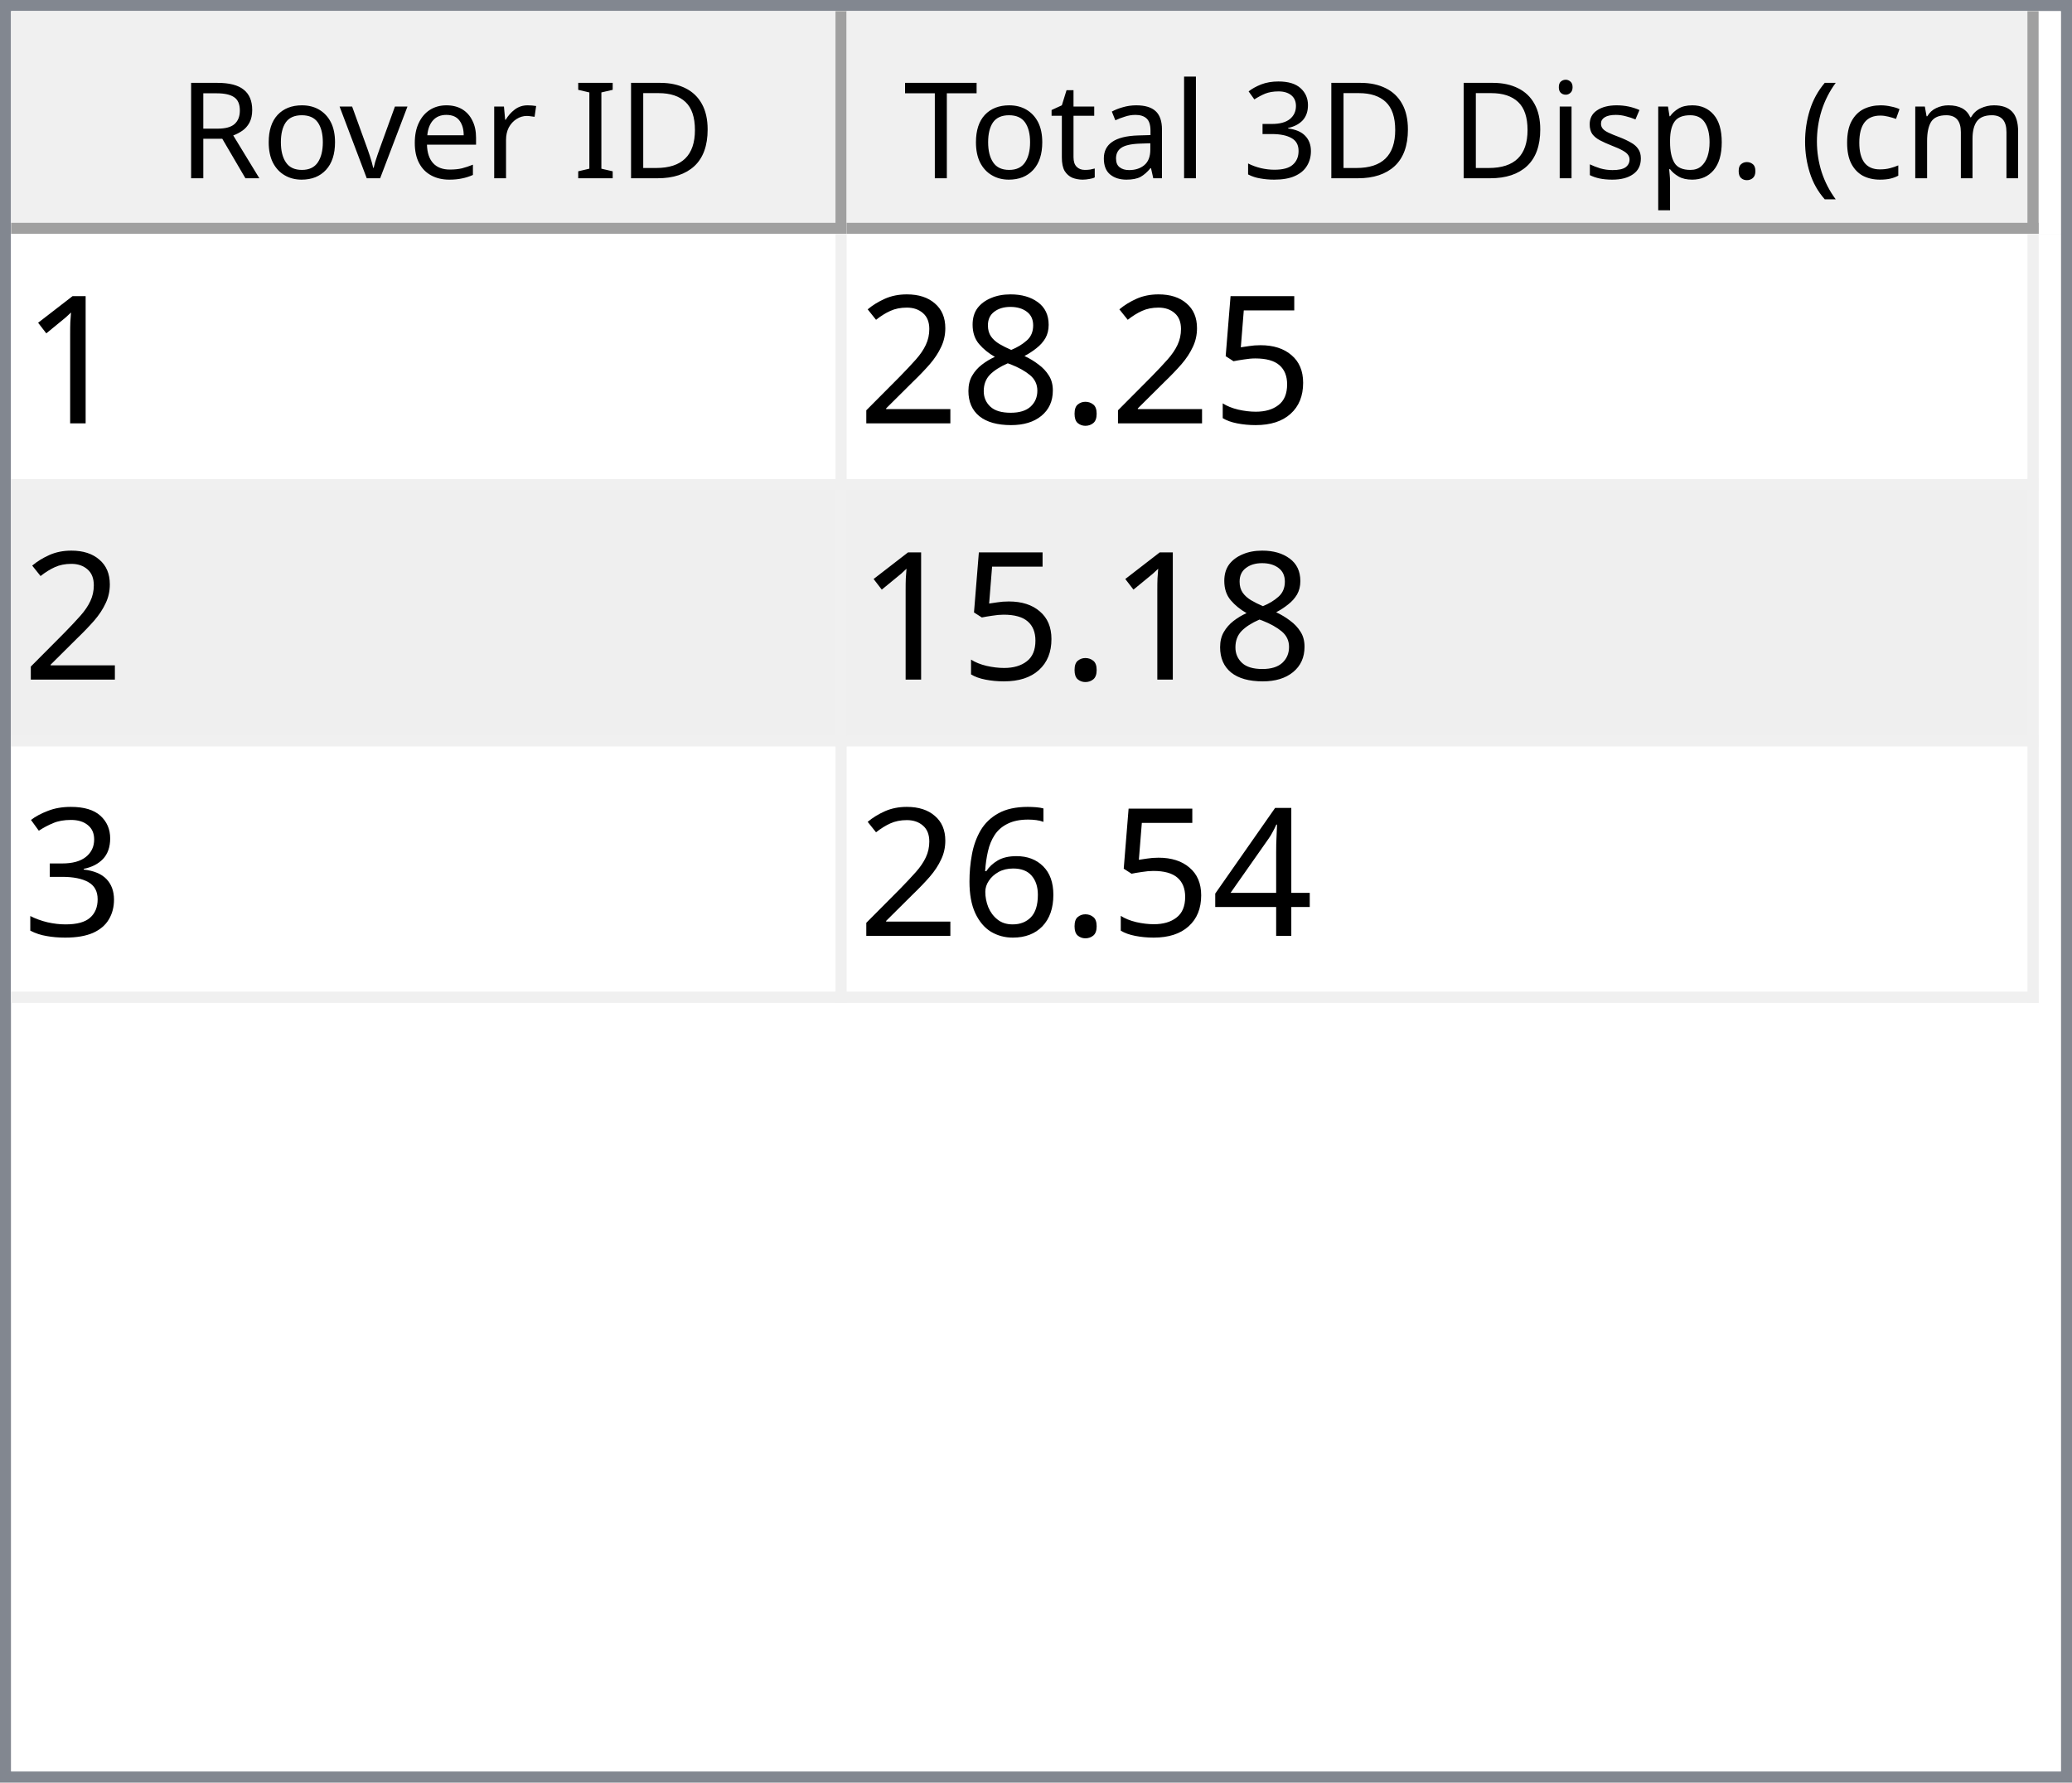
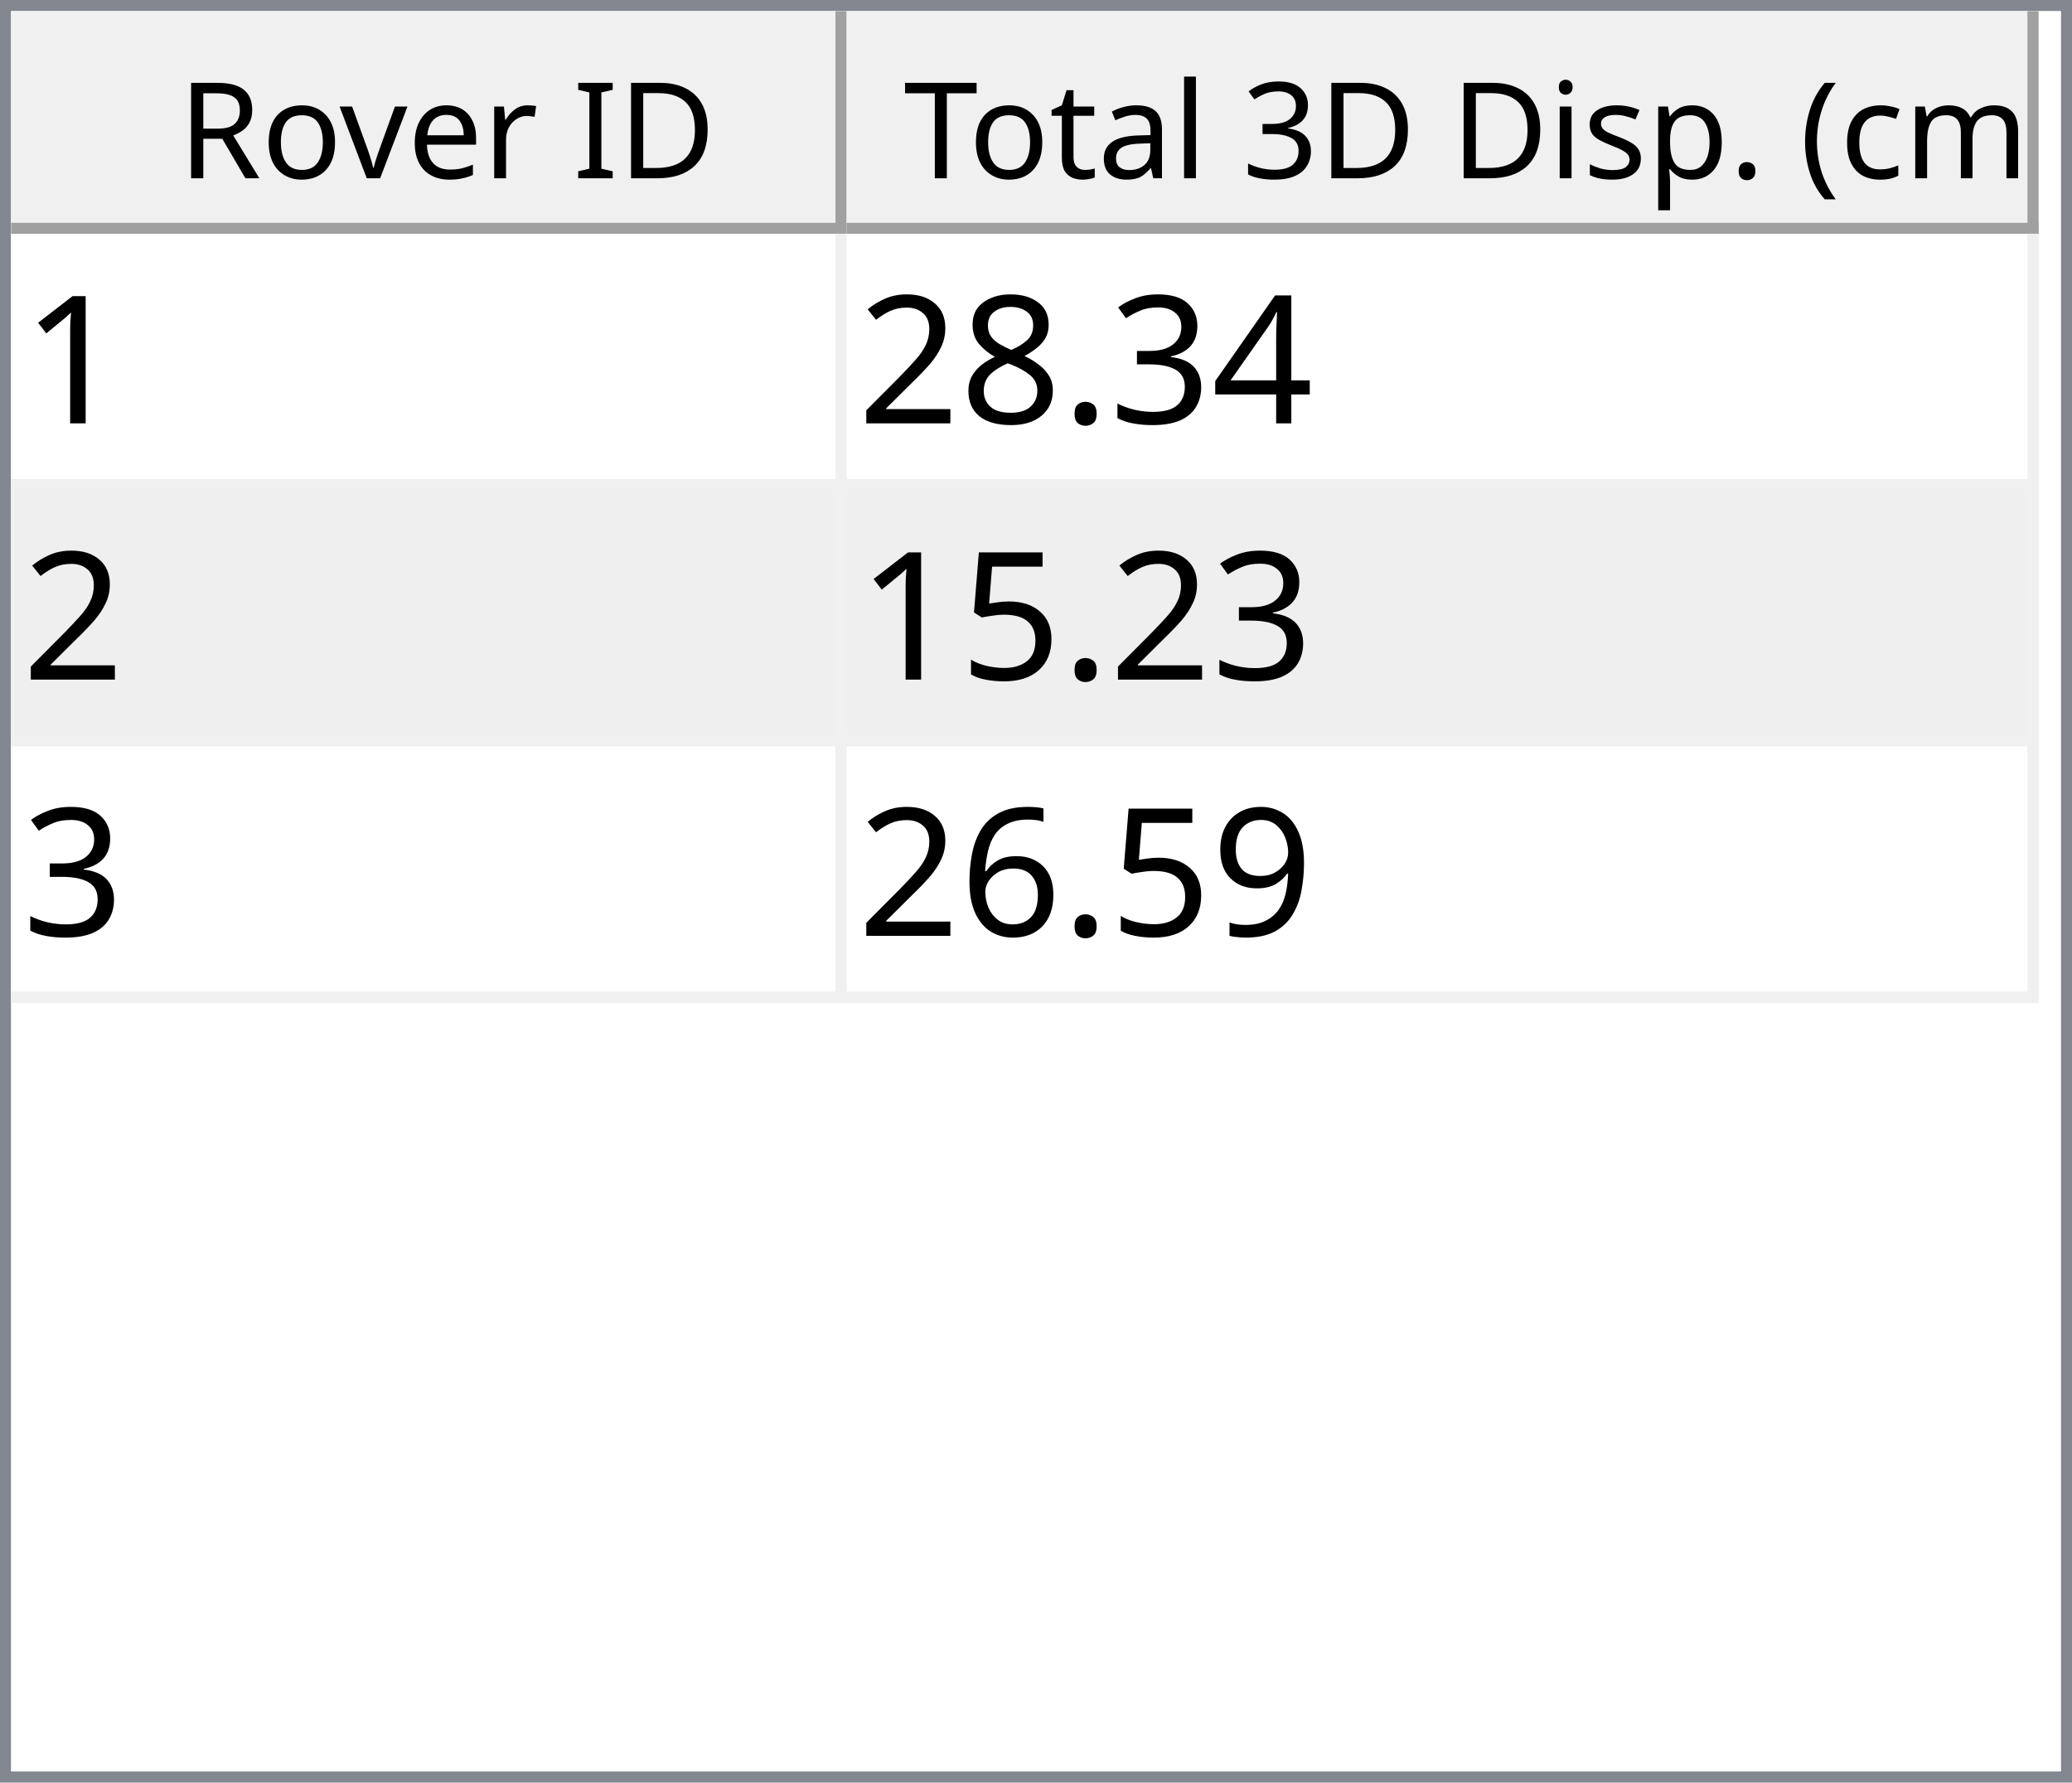
<svg xmlns="http://www.w3.org/2000/svg" style="fill-opacity:1; color-rendering:auto; color-interpolation:auto; text-rendering:auto; stroke:black; stroke-linecap:square; stroke-miterlimit:10; shape-rendering:auto; stroke-opacity:1; fill:black; stroke-dasharray:none; font-weight:normal; stroke-width:1; font-family:'Dialog'; font-style:normal; stroke-linejoin:miter; font-size:12px; stroke-dashoffset:0; image-rendering:auto;" width="186" height="160">
  <defs id="genericDefs" />
  <g>
    <defs id="defs1">
      <clipPath clipPathUnits="userSpaceOnUse" id="clipPath1">
        <path d="M0 0 L186 0 L186 160 L0 160 L0 0 Z" />
      </clipPath>
      <clipPath clipPathUnits="userSpaceOnUse" id="clipPath2">
        <path d="M0 0 L0 160 L186 160 L186 0 Z" />
      </clipPath>
      <clipPath clipPathUnits="userSpaceOnUse" id="clipPath3">
        <path d="M0 0 L0 20 L184 20 L184 0 Z" />
      </clipPath>
      <clipPath clipPathUnits="userSpaceOnUse" id="clipPath4">
        <path d="M0 0 L0 20 L75 20 L75 0 Z" />
      </clipPath>
      <clipPath clipPathUnits="userSpaceOnUse" id="clipPath5">
        <path d="M1 1 L1 19 L74 19 L74 1 Z" />
      </clipPath>
      <clipPath clipPathUnits="userSpaceOnUse" id="clipPath6">
        <path d="M0 0 L0 18 L73 18 L73 0 Z" />
      </clipPath>
      <clipPath clipPathUnits="userSpaceOnUse" id="clipPath7">
        <path d="M-0.5 -0.5 L-0.5 19.5 L74.5 19.5 L74.5 -0.5 Z" />
      </clipPath>
      <clipPath clipPathUnits="userSpaceOnUse" id="clipPath8">
        <path d="M0 0 L0 20 L107 20 L107 0 Z" />
      </clipPath>
      <clipPath clipPathUnits="userSpaceOnUse" id="clipPath9">
        <path d="M1 1 L1 19 L106 19 L106 1 Z" />
      </clipPath>
      <clipPath clipPathUnits="userSpaceOnUse" id="clipPath10">
        <path d="M0 0 L0 18 L105 18 L105 0 Z" />
      </clipPath>
      <clipPath clipPathUnits="userSpaceOnUse" id="clipPath11">
        <path d="M-0.5 -0.5 L-0.5 19.5 L106.5 19.5 L106.5 -0.5 Z" />
      </clipPath>
      <clipPath clipPathUnits="userSpaceOnUse" id="clipPath12">
        <path d="M0 0 L0 138 L184 138 L184 0 Z" />
      </clipPath>
      <clipPath clipPathUnits="userSpaceOnUse" id="clipPath13">
        <path d="M0 0 L0 69 L182 69 L182 0 Z" />
      </clipPath>
      <clipPath clipPathUnits="userSpaceOnUse" id="clipPath14">
        <path d="M-0.5 -0.5 L-0.5 68.5 L181.5 68.5 L181.5 -0.5 Z" />
      </clipPath>
      <clipPath clipPathUnits="userSpaceOnUse" id="clipPath15">
        <path d="M0 0 L0 22 L74 22 L74 0 Z" />
      </clipPath>
      <clipPath clipPathUnits="userSpaceOnUse" id="clipPath16">
        <path d="M0 0 L0 22 L106 22 L106 0 Z" />
      </clipPath>
      <font horiz-adv-x="64.551" id="font1">
        <font-face ascent="107.91" descent="25.098" units-per-em="100" style="font-style:normal; font-family:Segoe UI; font-weight:normal;" />
        <missing-glyph horiz-adv-x="64.551" d="M8.109 0 L8.109 68.266 L56.453 68.266 L56.453 0 L8.109 0 ZM15.328 7.234 L49.219 7.234 L49.219 61.031 L15.328 61.031 L15.328 7.234 Z" />
        <glyph unicode="D" horiz-adv-x="70.117" d="M9.188 0 L9.188 70.016 L28.516 70.016 Q65.531 70.016 65.531 35.891 Q65.531 19.672 55.25 9.836 Q44.969 0 27.734 0 L9.188 0 ZM17.391 62.594 L17.391 7.422 L27.828 7.422 Q41.609 7.422 49.273 14.797 Q56.938 22.172 56.938 35.688 Q56.938 62.594 28.328 62.594 L17.391 62.594 Z" />
        <glyph unicode="I" horiz-adv-x="26.611" d="M17.391 0 L9.188 0 L9.188 70.016 L17.391 70.016 L17.391 0 Z" />
        <glyph unicode=" " horiz-adv-x="27.393" d="" />
        <glyph unicode="r" horiz-adv-x="34.766" d="M34.188 41.891 Q32.078 43.5 28.125 43.5 Q23 43.5 19.555 38.672 Q16.109 33.844 16.109 25.484 L16.109 0 L8.109 0 L8.109 50 L16.109 50 L16.109 39.703 L16.312 39.703 Q18.016 44.969 21.531 47.922 Q25.047 50.875 29.391 50.875 Q32.516 50.875 34.188 50.203 L34.188 41.891 Z" />
        <glyph unicode="e" horiz-adv-x="52.295" d="M48.297 23 L12.984 23 Q13.188 14.656 17.484 10.109 Q21.781 5.562 29.297 5.562 Q37.75 5.562 44.828 11.141 L44.828 3.609 Q38.234 -1.172 27.391 -1.172 Q16.797 -1.172 10.742 5.641 Q4.688 12.453 4.688 24.812 Q4.688 36.469 11.305 43.82 Q17.922 51.172 27.734 51.172 Q37.547 51.172 42.922 44.828 Q48.297 38.484 48.297 27.203 L48.297 23 ZM40.094 29.781 Q40.047 36.719 36.75 40.578 Q33.453 44.438 27.594 44.438 Q21.922 44.438 17.969 40.383 Q14.016 36.328 13.094 29.781 L40.094 29.781 Z" />
        <glyph unicode="v" horiz-adv-x="47.9" d="M47.406 50 L27.484 0 L19.625 0 L0.688 50 L9.469 50 L22.172 13.672 Q23.578 9.672 23.922 6.688 L24.125 6.688 Q24.609 10.453 25.688 13.484 L38.969 50 L47.406 50 Z" />
        <glyph unicode="o" horiz-adv-x="58.594" d="M29 -1.172 Q17.922 -1.172 11.305 5.836 Q4.688 12.844 4.688 24.422 Q4.688 37.016 11.57 44.094 Q18.453 51.172 30.172 51.172 Q41.359 51.172 47.633 44.289 Q53.906 37.406 53.906 25.203 Q53.906 13.234 47.141 6.031 Q40.375 -1.172 29 -1.172 ZM29.594 44.438 Q21.875 44.438 17.383 39.188 Q12.891 33.938 12.891 24.703 Q12.891 15.828 17.43 10.695 Q21.969 5.562 29.594 5.562 Q37.359 5.562 41.531 10.594 Q45.703 15.625 45.703 24.906 Q45.703 34.281 41.531 39.359 Q37.359 44.438 29.594 44.438 Z" />
        <glyph unicode="R" horiz-adv-x="59.814" d="M59.375 0 L49.609 0 L37.891 19.625 Q36.281 22.359 34.766 24.289 Q33.25 26.219 31.664 27.438 Q30.078 28.656 28.25 29.219 Q26.422 29.781 24.125 29.781 L17.391 29.781 L17.391 0 L9.188 0 L9.188 70.016 L30.078 70.016 Q34.672 70.016 38.555 68.867 Q42.438 67.719 45.289 65.375 Q48.141 63.031 49.758 59.547 Q51.375 56.062 51.375 51.375 Q51.375 47.703 50.273 44.656 Q49.172 41.609 47.148 39.211 Q45.125 36.812 42.266 35.133 Q39.406 33.453 35.844 32.516 L35.844 32.328 Q37.594 31.547 38.891 30.547 Q40.188 29.547 41.359 28.18 Q42.531 26.812 43.68 25.078 Q44.828 23.344 46.234 21.047 L59.375 0 ZM17.391 62.594 L17.391 37.203 L28.516 37.203 Q31.594 37.203 34.203 38.133 Q36.812 39.062 38.719 40.797 Q40.625 42.531 41.703 45.047 Q42.781 47.562 42.781 50.688 Q42.781 56.297 39.141 59.445 Q35.5 62.594 28.609 62.594 L17.391 62.594 Z" />
        <glyph unicode=")" horiz-adv-x="30.176" d="M8.297 -15.922 L1.172 -15.922 Q16.406 2.344 16.406 26.812 Q16.406 51.469 1.078 70.016 L8.297 70.016 Q23.531 52.156 23.531 26.703 Q23.531 1.375 8.297 -15.922 Z" />
        <glyph unicode="m" horiz-adv-x="86.133" d="M79.109 0 L71.094 0 L71.094 28.719 Q71.094 37.016 68.531 40.727 Q65.969 44.438 59.906 44.438 Q54.781 44.438 51.195 39.75 Q47.609 35.062 47.609 28.516 L47.609 0 L39.594 0 L39.594 29.688 Q39.594 44.438 28.219 44.438 Q22.953 44.438 19.531 40.016 Q16.109 35.594 16.109 28.516 L16.109 0 L8.109 0 L8.109 50 L16.109 50 L16.109 42.094 L16.312 42.094 Q21.625 51.172 31.844 51.172 Q36.969 51.172 40.773 48.312 Q44.578 45.453 46 40.828 Q51.562 51.172 62.594 51.172 Q79.109 51.172 79.109 30.812 L79.109 0 Z" />
        <glyph unicode="c" horiz-adv-x="46.191" d="M42.188 2.297 Q36.422 -1.172 28.516 -1.172 Q17.828 -1.172 11.258 5.789 Q4.688 12.75 4.688 23.828 Q4.688 36.188 11.766 43.68 Q18.844 51.172 30.672 51.172 Q37.25 51.172 42.281 48.734 L42.281 40.531 Q36.719 44.438 30.375 44.438 Q22.703 44.438 17.797 38.945 Q12.891 33.453 12.891 24.516 Q12.891 15.719 17.508 10.641 Q22.125 5.562 29.891 5.562 Q36.422 5.562 42.188 9.906 L42.188 2.297 Z" />
        <glyph unicode="(" horiz-adv-x="30.176" d="M29.109 -15.922 L21.969 -15.922 Q6.844 1.375 6.844 26.703 Q6.844 52.156 21.969 70.016 L29.203 70.016 Q13.875 51.469 13.875 26.812 Q13.875 2.344 29.109 -15.922 Z" />
        <glyph unicode="." horiz-adv-x="21.68" d="M10.891 -1.078 Q8.641 -1.078 7.055 0.539 Q5.469 2.156 5.469 4.391 Q5.469 6.641 7.055 8.273 Q8.641 9.906 10.891 9.906 Q13.188 9.906 14.797 8.273 Q16.406 6.641 16.406 4.391 Q16.406 2.156 14.797 0.539 Q13.188 -1.078 10.891 -1.078 Z" />
        <glyph unicode="p" horiz-adv-x="58.789" d="M16.312 7.234 L16.109 7.234 L16.109 -23 L8.109 -23 L8.109 50 L16.109 50 L16.109 41.219 L16.312 41.219 Q22.219 51.172 33.594 51.172 Q43.266 51.172 48.688 44.461 Q54.109 37.75 54.109 26.469 Q54.109 13.922 48 6.375 Q41.891 -1.172 31.297 -1.172 Q21.578 -1.172 16.312 7.234 ZM16.109 27.391 L16.109 20.406 Q16.109 14.203 20.141 9.883 Q24.172 5.562 30.375 5.562 Q37.641 5.562 41.773 11.133 Q45.906 16.703 45.906 26.609 Q45.906 34.969 42.047 39.703 Q38.188 44.438 31.594 44.438 Q24.609 44.438 20.359 39.578 Q16.109 34.719 16.109 27.391 Z" />
        <glyph unicode="s" horiz-adv-x="42.432" d="M5.078 1.812 L5.078 10.406 Q11.625 5.562 19.484 5.562 Q30.031 5.562 30.031 12.594 Q30.031 14.594 29.125 15.992 Q28.219 17.391 26.68 18.461 Q25.141 19.531 23.07 20.383 Q21 21.234 18.609 22.172 Q15.281 23.484 12.766 24.828 Q10.25 26.172 8.57 27.859 Q6.891 29.547 6.031 31.695 Q5.172 33.844 5.172 36.719 Q5.172 40.234 6.789 42.945 Q8.406 45.656 11.086 47.484 Q13.766 49.312 17.211 50.242 Q20.656 51.172 24.312 51.172 Q30.812 51.172 35.938 48.922 L35.938 40.828 Q30.422 44.438 23.25 44.438 Q21 44.438 19.195 43.922 Q17.391 43.406 16.094 42.477 Q14.797 41.547 14.086 40.258 Q13.375 38.969 13.375 37.406 Q13.375 35.453 14.086 34.133 Q14.797 32.812 16.164 31.789 Q17.531 30.766 19.484 29.938 Q21.438 29.109 23.922 28.125 Q27.25 26.859 29.883 25.516 Q32.516 24.172 34.375 22.484 Q36.234 20.797 37.234 18.602 Q38.234 16.406 38.234 13.375 Q38.234 9.672 36.602 6.938 Q34.969 4.203 32.234 2.398 Q29.5 0.594 25.93 -0.289 Q22.359 -1.172 18.453 -1.172 Q10.75 -1.172 5.078 1.812 Z" />
        <glyph unicode="i" horiz-adv-x="24.219" d="M12.203 62.703 Q10.062 62.703 8.547 64.164 Q7.031 65.625 7.031 67.875 Q7.031 70.125 8.547 71.609 Q10.062 73.094 12.203 73.094 Q14.406 73.094 15.945 71.609 Q17.484 70.125 17.484 67.875 Q17.484 65.719 15.945 64.211 Q14.406 62.703 12.203 62.703 ZM16.109 0 L8.109 0 L8.109 50 L16.109 50 L16.109 0 Z" />
        <glyph unicode="3" horiz-adv-x="53.906" d="M46.531 19.828 Q46.531 15.094 44.75 11.211 Q42.969 7.328 39.719 4.57 Q36.469 1.812 31.93 0.297 Q27.391 -1.219 21.922 -1.219 Q11.922 -1.219 6 2.594 L6 11.188 Q13.094 5.609 22.219 5.609 Q25.875 5.609 28.828 6.539 Q31.781 7.469 33.906 9.227 Q36.031 10.984 37.18 13.477 Q38.328 15.969 38.328 19.094 Q38.328 32.812 18.797 32.812 L12.984 32.812 L12.984 39.594 L18.5 39.594 Q35.797 39.594 35.797 52.484 Q35.797 64.406 22.609 64.406 Q15.188 64.406 8.688 59.422 L8.688 67.188 Q15.375 71.188 24.609 71.188 Q29 71.188 32.57 69.969 Q36.141 68.75 38.68 66.555 Q41.219 64.359 42.609 61.281 Q44 58.203 44 54.5 Q44 40.672 30.031 36.719 L30.031 36.531 Q33.594 36.141 36.625 34.797 Q39.656 33.453 41.852 31.305 Q44.047 29.156 45.289 26.25 Q46.531 23.344 46.531 19.828 Z" />
        <glyph unicode="l" horiz-adv-x="24.219" d="M16.109 0 L8.109 0 L8.109 74.031 L16.109 74.031 L16.109 0 Z" />
        <glyph unicode="a" horiz-adv-x="50.879" d="M43.891 0 L35.891 0 L35.891 7.812 L35.688 7.812 Q30.469 -1.172 20.312 -1.172 Q12.844 -1.172 8.617 2.781 Q4.391 6.734 4.391 13.281 Q4.391 27.297 20.906 29.594 L35.891 31.688 Q35.891 44.438 25.594 44.438 Q16.547 44.438 9.281 38.281 L9.281 46.484 Q16.656 51.172 26.266 51.172 Q43.891 51.172 43.891 32.516 L43.891 0 ZM35.891 25.297 L23.828 23.641 Q18.266 22.859 15.43 20.875 Q12.594 18.891 12.594 13.875 Q12.594 10.203 15.211 7.883 Q17.828 5.562 22.172 5.562 Q28.125 5.562 32.008 9.742 Q35.891 13.922 35.891 20.312 L35.891 25.297 Z" />
        <glyph unicode="t" horiz-adv-x="33.887" d="M31.297 0.484 Q28.469 -1.078 23.828 -1.078 Q10.688 -1.078 10.688 13.578 L10.688 43.172 L2.094 43.172 L2.094 50 L10.688 50 L10.688 62.203 L18.703 64.797 L18.703 50 L31.297 50 L31.297 43.172 L18.703 43.172 L18.703 14.984 Q18.703 9.969 20.414 7.82 Q22.125 5.672 26.078 5.672 Q29.109 5.672 31.297 7.328 L31.297 0.484 Z" />
        <glyph unicode="T" horiz-adv-x="52.393" d="M50.594 62.594 L30.375 62.594 L30.375 0 L22.172 0 L22.172 62.594 L2 62.594 L2 70.016 L50.594 70.016 L50.594 62.594 Z" />
      </font>
      <font horiz-adv-x="75.0" id="font2">
        <font-face ascent="100.537" descent="21.973" units-per-em="100" style="font-style:normal; font-family:sans-serif; font-weight:normal;" />
        <missing-glyph horiz-adv-x="75.0" d="M12.5 0 L12.5 62.5 L62.5 62.5 L62.5 0 L12.5 0 ZM14.062 1.562 L60.938 1.562 L60.938 60.938 L14.062 60.938 L14.062 1.562 Z" />
        <glyph unicode="1" horiz-adv-x="55.615" d="M37.25 0 L28.469 0 L28.469 56 Q25.297 52.984 20.141 49.953 Q14.984 46.922 10.891 45.406 L10.891 53.906 Q18.266 57.375 23.781 62.305 Q29.297 67.234 31.594 71.875 L37.25 71.875 L37.25 0 Z" />
-         <glyph unicode="5" horiz-adv-x="55.615" d="M4.156 18.75 L13.375 19.531 Q14.406 12.797 18.141 9.398 Q21.875 6 27.156 6 Q33.5 6 37.891 10.789 Q42.281 15.578 42.281 23.484 Q42.281 31 38.062 35.352 Q33.844 39.703 27 39.703 Q22.75 39.703 19.336 37.773 Q15.922 35.844 13.969 32.766 L5.719 33.844 L12.641 70.609 L48.25 70.609 L48.25 62.203 L19.672 62.203 L15.828 42.969 Q22.266 47.469 29.344 47.469 Q38.719 47.469 45.164 40.969 Q51.609 34.469 51.609 24.266 Q51.609 14.547 45.953 7.469 Q39.062 -1.219 27.156 -1.219 Q17.391 -1.219 11.211 4.25 Q5.031 9.719 4.156 18.75 Z" />
+         <glyph unicode="4" horiz-adv-x="55.615" d="M32.328 0 L32.328 17.141 L1.266 17.141 L1.266 25.203 L33.938 71.578 L41.109 71.578 L41.109 25.203 L50.781 25.203 L50.781 17.141 L41.109 17.141 L41.109 0 L32.328 0 ZM32.328 25.203 L32.328 57.469 L9.906 25.203 L32.328 25.203 Z" />
+         <glyph unicode="3" horiz-adv-x="55.615" d="M4.203 18.891 L12.984 20.062 Q14.5 12.594 18.141 9.297 Q21.781 6 27 6 Q33.203 6 37.477 10.297 Q41.75 14.594 41.75 20.953 Q41.75 27 37.797 30.93 Q33.844 34.859 27.734 34.859 Q25.25 34.859 21.531 33.891 L22.516 41.609 Q23.391 41.5 23.922 41.5 Q29.547 41.5 34.039 44.43 Q38.531 47.359 38.531 53.469 Q38.531 58.297 35.258 61.477 Q31.984 64.656 26.812 64.656 Q21.688 64.656 18.266 61.43 Q14.844 58.203 13.875 51.766 L5.078 53.328 Q6.688 62.156 12.398 67.016 Q18.109 71.875 26.609 71.875 Q32.469 71.875 37.398 69.359 Q42.328 66.844 44.945 62.5 Q47.562 58.156 47.562 53.266 Q47.562 48.641 45.07 44.828 Q42.578 41.016 37.703 38.766 Q44.047 37.312 47.562 32.695 Q51.078 28.078 51.078 21.141 Q51.078 11.766 44.242 5.25 Q37.406 -1.266 26.953 -1.266 Q17.531 -1.266 11.305 4.352 Q5.078 9.969 4.203 18.891 Z" />
        <glyph unicode="." horiz-adv-x="27.783" d="M9.078 0 L9.078 10.016 L19.094 10.016 L19.094 0 L9.078 0 Z" />
        <glyph unicode="8" horiz-adv-x="55.615" d="M17.672 38.812 Q12.203 40.828 9.57 44.539 Q6.938 48.25 6.938 53.422 Q6.938 61.234 12.555 66.555 Q18.172 71.875 27.484 71.875 Q36.859 71.875 42.578 66.43 Q48.297 60.984 48.297 53.172 Q48.297 48.188 45.68 44.508 Q43.062 40.828 37.75 38.812 Q44.344 36.672 47.781 31.883 Q51.219 27.094 51.219 20.453 Q51.219 11.281 44.727 5.031 Q38.234 -1.219 27.641 -1.219 Q17.047 -1.219 10.547 5.055 Q4.047 11.328 4.047 20.703 Q4.047 27.688 7.594 32.398 Q11.141 37.109 17.672 38.812 ZM15.922 53.719 Q15.922 48.641 19.195 45.414 Q22.469 42.188 27.688 42.188 Q32.766 42.188 36.016 45.383 Q39.266 48.578 39.266 53.219 Q39.266 58.062 35.914 61.359 Q32.562 64.656 27.594 64.656 Q22.562 64.656 19.242 61.43 Q15.922 58.203 15.922 53.719 ZM13.094 20.656 Q13.094 16.891 14.875 13.375 Q16.656 9.859 20.172 7.93 Q23.688 6 27.734 6 Q34.031 6 38.133 10.055 Q42.234 14.109 42.234 20.359 Q42.234 26.703 38.016 30.859 Q33.797 35.016 27.438 35.016 Q21.234 35.016 17.164 30.914 Q13.094 26.812 13.094 20.656 Z" />
        <glyph unicode="2" horiz-adv-x="55.615" d="M50.344 8.453 L50.344 0 L3.031 0 Q2.938 3.172 4.047 6.109 Q5.859 10.938 9.836 15.625 Q13.812 20.312 21.344 26.469 Q33.016 36.031 37.117 41.625 Q41.219 47.219 41.219 52.203 Q41.219 57.422 37.477 61.008 Q33.734 64.594 27.734 64.594 Q21.391 64.594 17.578 60.789 Q13.766 56.984 13.719 50.25 L4.688 51.172 Q5.609 61.281 11.664 66.578 Q17.719 71.875 27.938 71.875 Q38.234 71.875 44.242 66.164 Q50.25 60.453 50.25 52 Q50.25 47.703 48.492 43.555 Q46.734 39.406 42.656 34.812 Q38.578 30.219 29.109 22.219 Q21.188 15.578 18.945 13.211 Q16.703 10.844 15.234 8.453 L50.344 8.453 Z" />
-         <glyph unicode="3" horiz-adv-x="55.615" d="M4.203 18.891 L12.984 20.062 Q14.5 12.594 18.141 9.297 Q21.781 6 27 6 Q33.203 6 37.477 10.297 Q41.75 14.594 41.75 20.953 Q41.75 27 37.797 30.93 Q33.844 34.859 27.734 34.859 Q25.25 34.859 21.531 33.891 L22.516 41.609 Q23.391 41.5 23.922 41.5 Q29.547 41.5 34.039 44.43 Q38.531 47.359 38.531 53.469 Q38.531 58.297 35.258 61.477 Q31.984 64.656 26.812 64.656 Q21.688 64.656 18.266 61.43 Q14.844 58.203 13.875 51.766 L5.078 53.328 Q6.688 62.156 12.398 67.016 Q18.109 71.875 26.609 71.875 Q32.469 71.875 37.398 69.359 Q42.328 66.844 44.945 62.5 Q47.562 58.156 47.562 53.266 Q47.562 48.641 45.07 44.828 Q42.578 41.016 37.703 38.766 Q44.047 37.312 47.562 32.695 Q51.078 28.078 51.078 21.141 Q51.078 11.766 44.242 5.25 Q37.406 -1.266 26.953 -1.266 Q17.531 -1.266 11.305 4.352 Q5.078 9.969 4.203 18.891 Z" />
-         <glyph unicode="4" horiz-adv-x="55.615" d="M32.328 0 L32.328 17.141 L1.266 17.141 L1.266 25.203 L33.938 71.578 L41.109 71.578 L41.109 25.203 L50.781 25.203 L50.781 17.141 L41.109 17.141 L41.109 0 L32.328 0 ZM32.328 25.203 L32.328 57.469 L9.906 25.203 L32.328 25.203 Z" />
+         <glyph unicode="5" horiz-adv-x="55.615" d="M4.156 18.75 L13.375 19.531 Q14.406 12.797 18.141 9.398 Q21.875 6 27.156 6 Q33.5 6 37.891 10.789 Q42.281 15.578 42.281 23.484 Q42.281 31 38.062 35.352 Q33.844 39.703 27 39.703 Q22.75 39.703 19.336 37.773 Q15.922 35.844 13.969 32.766 L5.719 33.844 L12.641 70.609 L48.25 70.609 L48.25 62.203 L19.672 62.203 L15.828 42.969 Q22.266 47.469 29.344 47.469 Q38.719 47.469 45.164 40.969 Q51.609 34.469 51.609 24.266 Q51.609 14.547 45.953 7.469 Q39.062 -1.219 27.156 -1.219 Q17.391 -1.219 11.211 4.25 Q5.031 9.719 4.156 18.75 Z" />
+         <glyph unicode="9" horiz-adv-x="55.615" d="M5.469 16.547 L13.922 17.328 Q14.984 11.375 18.016 8.688 Q21.047 6 25.781 6 Q29.828 6 32.883 7.859 Q35.938 9.719 37.891 12.82 Q39.844 15.922 41.164 21.195 Q42.484 26.469 42.484 31.938 Q42.484 32.516 42.438 33.688 Q39.797 29.5 35.234 26.883 Q30.672 24.266 25.344 24.266 Q16.453 24.266 10.305 30.711 Q4.156 37.156 4.156 47.703 Q4.156 58.594 10.578 65.234 Q17 71.875 26.656 71.875 Q33.641 71.875 39.43 68.117 Q45.219 64.359 48.219 57.398 Q51.219 50.438 51.219 37.25 Q51.219 23.531 48.242 15.406 Q45.266 7.281 39.383 3.031 Q33.5 -1.219 25.594 -1.219 Q17.188 -1.219 11.867 3.445 Q6.547 8.109 5.469 16.547 ZM41.453 48.141 Q41.453 55.719 37.43 60.156 Q33.406 64.594 27.734 64.594 Q21.875 64.594 17.531 59.812 Q13.188 55.031 13.188 47.406 Q13.188 40.578 17.312 36.305 Q21.438 32.031 27.484 32.031 Q33.594 32.031 37.523 36.305 Q41.453 40.578 41.453 48.141 Z" />
        <glyph unicode="6" horiz-adv-x="55.615" d="M49.75 54.047 L41.016 53.375 Q39.844 58.547 37.703 60.891 Q34.125 64.656 28.906 64.656 Q24.703 64.656 21.531 62.312 Q17.391 59.281 14.992 53.469 Q12.594 47.656 12.5 36.922 Q15.672 41.75 20.266 44.094 Q24.859 46.438 29.891 46.438 Q38.672 46.438 44.852 39.969 Q51.031 33.5 51.031 23.25 Q51.031 16.5 48.125 10.719 Q45.219 4.938 40.141 1.859 Q35.062 -1.219 28.609 -1.219 Q17.625 -1.219 10.695 6.859 Q3.766 14.938 3.766 33.5 Q3.766 54.25 11.422 63.672 Q18.109 71.875 29.438 71.875 Q37.891 71.875 43.289 67.141 Q48.688 62.406 49.75 54.047 ZM13.875 23.188 Q13.875 18.656 15.797 14.508 Q17.719 10.359 21.188 8.18 Q24.656 6 28.469 6 Q34.031 6 38.039 10.492 Q42.047 14.984 42.047 22.703 Q42.047 30.125 38.086 34.398 Q34.125 38.672 28.125 38.672 Q22.172 38.672 18.023 34.398 Q13.875 30.125 13.875 23.188 Z" />
      </font>
    </defs>
    <g style="fill:white; stroke:white;">
      <rect x="0" y="0" width="186" style="clip-path:url(#clipPath1); stroke:none;" height="160" />
    </g>
    <g style="fill:white; text-rendering:optimizeSpeed; color-rendering:optimizeSpeed; image-rendering:optimizeSpeed; shape-rendering:crispEdges; stroke:white; color-interpolation:sRGB;">
      <rect x="0" width="186" height="160" y="0" style="stroke:none;" />
      <path style="stroke:none;" d="M0 160 L186 160 L186 0 L0 0 Z" />
    </g>
    <g style="fill:rgb(240,240,240); font-family:'Segoe UI'; stroke:rgb(240,240,240);">
      <rect x="0" y="0" width="186" style="clip-path:url(#clipPath2); stroke:none;" height="160" />
    </g>
    <g style="fill:rgb(130,135,144); font-family:'Segoe UI'; stroke:rgb(130,135,144);">
      <path d="M0 0 L186 0 L186 160 L0 160 L0 0 ZM1 1 L185 1 L185 159 L1 159 L1 1 Z" style="fill-rule:evenodd; clip-path:url(#clipPath2); stroke:none;" />
    </g>
    <g style="fill:white; font-family:'Segoe UI'; stroke:white;" transform="translate(1,1)">
      <rect x="0" y="0" width="184" style="clip-path:url(#clipPath3); stroke:none;" height="20" />
    </g>
    <g style="fill:rgb(240,240,240); font-family:'Segoe UI'; stroke:rgb(240,240,240);" transform="translate(1,1)">
      <rect x="0" y="0" width="75" style="clip-path:url(#clipPath4); stroke:none;" height="20" />
    </g>
    <g style="font-family:'Segoe UI';" transform="translate(2,2)">
      <text x="14" xml:space="preserve" y="14" style="clip-path:url(#clipPath6); stroke:none;">Rover ID</text>
    </g>
    <g style="fill:rgb(160,160,160); font-family:'Segoe UI'; stroke:rgb(160,160,160); stroke-linejoin:bevel;" transform="translate(1.5,1.5)">
      <line x1="74" x2="74" y1="0" style="fill:none; clip-path:url(#clipPath7);" y2="19" />
    </g>
    <g style="fill:rgb(160,160,160); font-family:'Segoe UI'; stroke:rgb(160,160,160); stroke-linejoin:bevel;" transform="matrix(1,0,0,1,1,1) translate(0.5,0.5)">
      <line x1="0" x2="74" y1="19" style="fill:none; clip-path:url(#clipPath7);" y2="19" />
    </g>
    <g style="fill:rgb(240,240,240); font-family:'Segoe UI'; stroke:rgb(240,240,240);" transform="translate(76,1)">
      <rect x="0" y="0" width="107" style="clip-path:url(#clipPath8); stroke:none;" height="20" />
    </g>
    <g style="font-family:'Segoe UI';" transform="translate(77,2)">
      <text x="1" xml:space="preserve" y="14" style="clip-path:url(#clipPath10); stroke:none;"> Total 3D Disp. (cm)</text>
    </g>
    <g style="fill:rgb(160,160,160); font-family:'Segoe UI'; stroke:rgb(160,160,160); stroke-linejoin:bevel;" transform="translate(76.5,1.5)">
      <line x1="106" x2="106" y1="0" style="fill:none; clip-path:url(#clipPath11);" y2="19" />
    </g>
    <g style="fill:rgb(160,160,160); font-family:'Segoe UI'; stroke:rgb(160,160,160); stroke-linejoin:bevel;" transform="matrix(1,0,0,1,76,1) translate(0.5,0.5)">
      <line x1="0" x2="106" y1="19" style="fill:none; clip-path:url(#clipPath11);" y2="19" />
    </g>
    <g style="fill:white; font-family:'Segoe UI'; stroke:white;" transform="translate(1,21)">
      <rect x="0" y="0" width="184" style="clip-path:url(#clipPath12); stroke:none;" height="138" />
    </g>
    <g style="fill:rgb(240,240,240); font-size:16px; font-family:sans-serif; stroke:rgb(240,240,240);" transform="translate(1,21)">
      <rect x="0" y="0" width="182" style="clip-path:url(#clipPath13); stroke:none;" height="69" />
      <line transform="translate(0.5,0.5)" x1="0" x2="181" y1="22" style="clip-path:url(#clipPath14); fill:none; stroke-linejoin:bevel;" y2="22" />
    </g>
    <g transform="matrix(1,0,0,1,1,21) translate(0.5,0.5)" style="fill:rgb(240,240,240); font-size:16px; font-family:sans-serif; stroke:rgb(240,240,240); stroke-linejoin:bevel;">
      <line x1="0" x2="181" y1="45" style="fill:none; clip-path:url(#clipPath14);" y2="45" />
    </g>
    <g transform="matrix(1,0,0,1,1,21) translate(0.5,0.5)" style="fill:rgb(240,240,240); font-size:16px; font-family:sans-serif; stroke:rgb(240,240,240); stroke-linejoin:bevel;">
      <line x1="0" x2="181" y1="68" style="fill:none; clip-path:url(#clipPath14);" y2="68" />
    </g>
    <g transform="matrix(1,0,0,1,1,21) translate(0.5,0.5)" style="fill:rgb(240,240,240); font-size:16px; font-family:sans-serif; stroke:rgb(240,240,240); stroke-linejoin:bevel;">
      <line x1="74" x2="74" y1="0" style="fill:none; clip-path:url(#clipPath14);" y2="68" />
    </g>
    <g transform="matrix(1,0,0,1,1,21) translate(0.5,0.5)" style="fill:rgb(240,240,240); font-size:16px; font-family:sans-serif; stroke:rgb(240,240,240); stroke-linejoin:bevel;">
      <line x1="181" x2="181" y1="0" style="fill:none; clip-path:url(#clipPath14);" y2="68" />
    </g>
    <g style="fill:white; font-size:16px; font-family:sans-serif; stroke:white;" transform="matrix(1,0,0,1,1,21)">
      <rect x="0" y="0" width="74" style="clip-path:url(#clipPath15); stroke:none;" height="22" />
      <text x="1" y="17" style="fill:black; clip-path:url(#clipPath15); stroke:none;" xml:space="preserve">1</text>
    </g>
    <g style="fill:white; font-size:16px; font-family:sans-serif; stroke:white;" transform="matrix(1,0,0,1,1,21) translate(75,0)">
      <rect x="0" y="0" width="106" style="clip-path:url(#clipPath16); stroke:none;" height="22" />
-       <text x="1" y="17" style="fill:black; clip-path:url(#clipPath16); stroke:none;" xml:space="preserve">28.25</text>
+       <text x="1" y="17" style="fill:black; clip-path:url(#clipPath16); stroke:none;" xml:space="preserve">28.34</text>
    </g>
    <g style="fill:rgb(239,239,239); font-size:16px; font-family:sans-serif; stroke:rgb(239,239,239);" transform="matrix(1,0,0,1,1,21) translate(0,23)">
      <rect x="0" y="0" width="74" style="clip-path:url(#clipPath15); stroke:none;" height="22" />
      <text x="1" y="17" style="fill:black; clip-path:url(#clipPath15); stroke:none;" xml:space="preserve">2</text>
    </g>
    <g style="fill:rgb(239,239,239); font-size:16px; font-family:sans-serif; stroke:rgb(239,239,239);" transform="matrix(1,0,0,1,1,21) translate(75,23)">
      <rect x="0" y="0" width="106" style="clip-path:url(#clipPath16); stroke:none;" height="22" />
-       <text x="1" y="17" style="fill:black; clip-path:url(#clipPath16); stroke:none;" xml:space="preserve">15.18</text>
+       <text x="1" y="17" style="fill:black; clip-path:url(#clipPath16); stroke:none;" xml:space="preserve">15.23</text>
    </g>
    <g style="fill:white; font-size:16px; font-family:sans-serif; stroke:white;" transform="matrix(1,0,0,1,1,21) translate(0,46)">
      <rect x="0" y="0" width="74" style="clip-path:url(#clipPath15); stroke:none;" height="22" />
      <text x="1" y="17" style="fill:black; clip-path:url(#clipPath15); stroke:none;" xml:space="preserve">3</text>
    </g>
    <g style="fill:white; font-size:16px; font-family:sans-serif; stroke:white;" transform="matrix(1,0,0,1,1,21) translate(75,46)">
      <rect x="0" y="0" width="106" style="clip-path:url(#clipPath16); stroke:none;" height="22" />
-       <text x="1" y="17" style="fill:black; clip-path:url(#clipPath16); stroke:none;" xml:space="preserve">26.54</text>
+       <text x="1" y="17" style="fill:black; clip-path:url(#clipPath16); stroke:none;" xml:space="preserve">26.59</text>
    </g>
  </g>
</svg>
